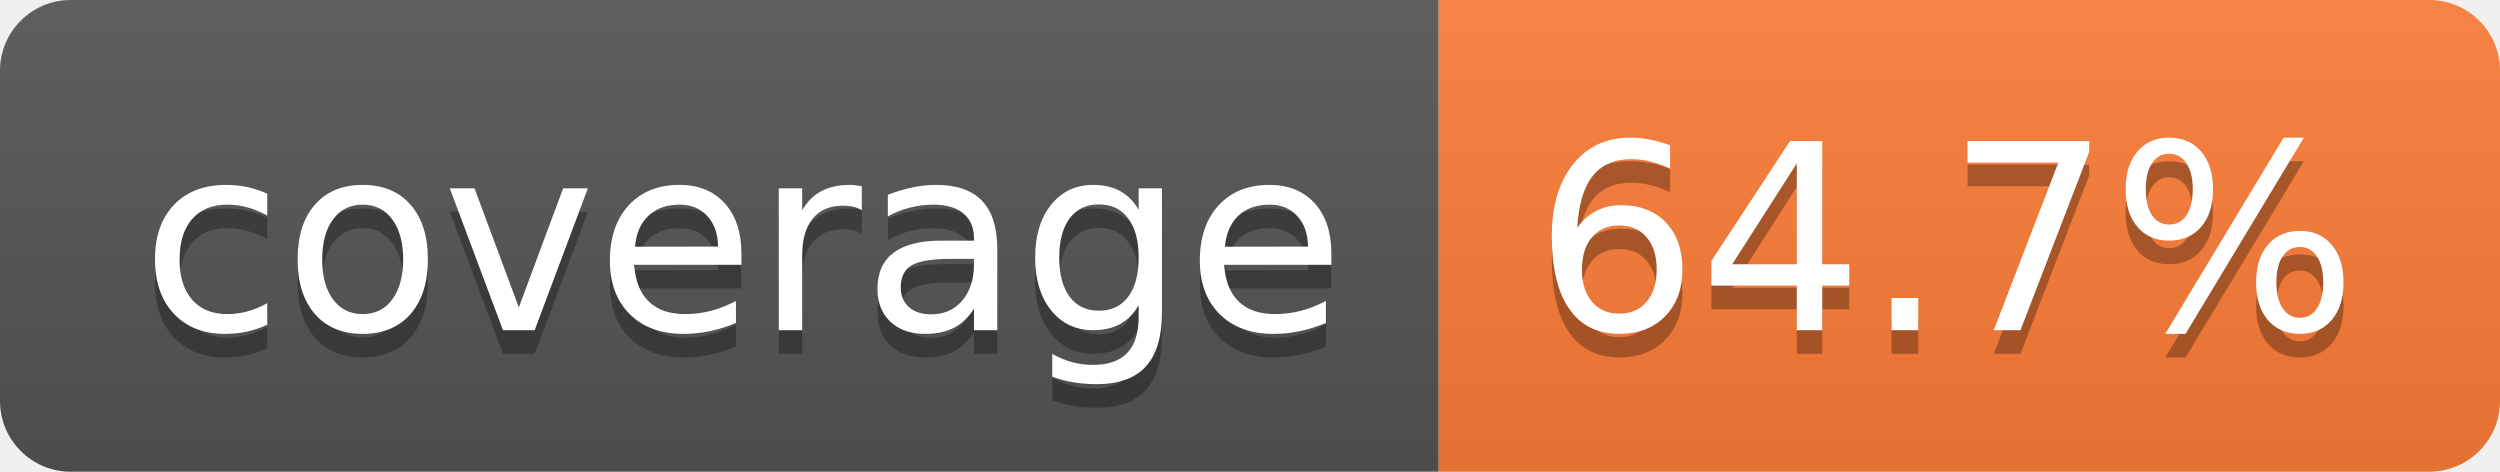
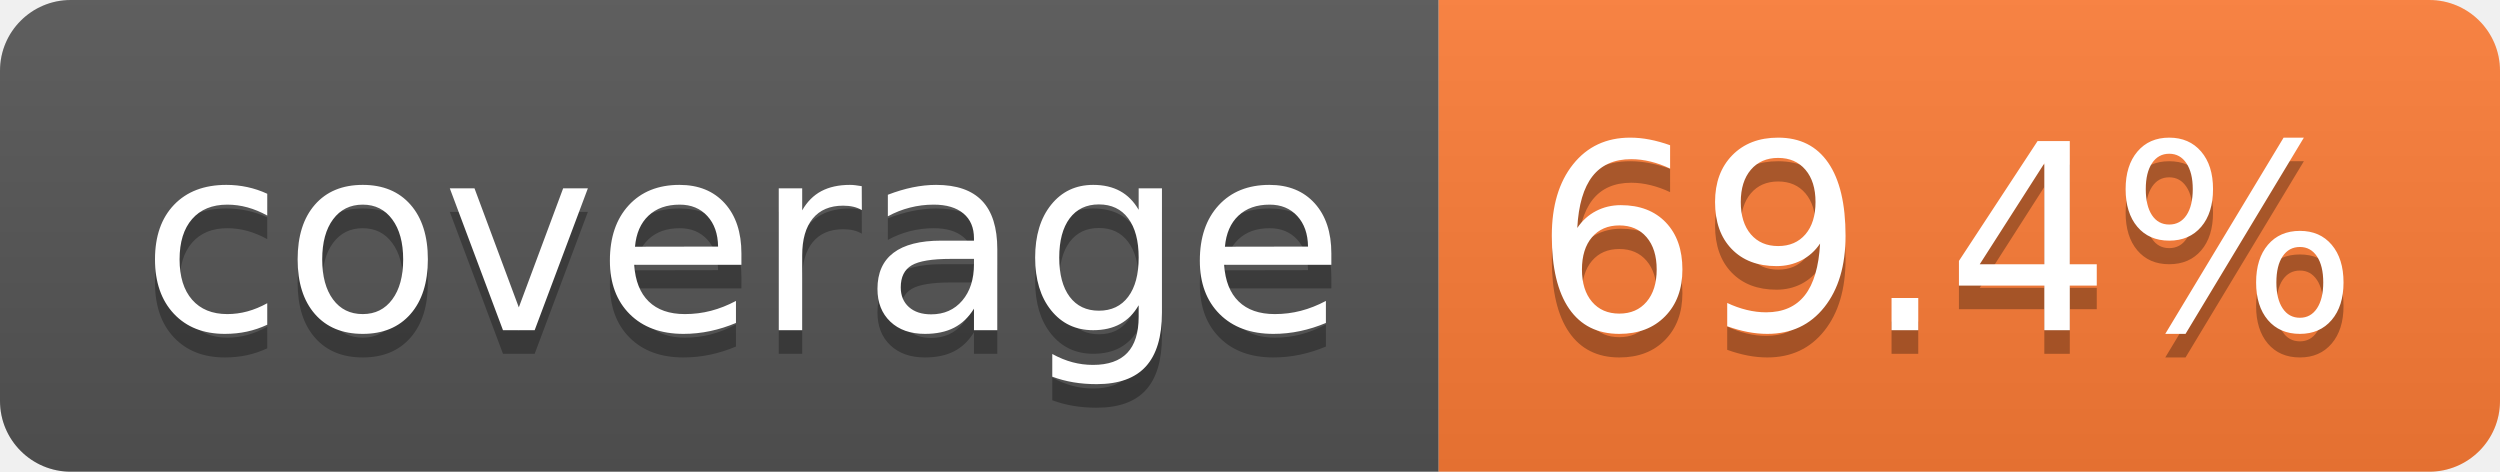
- <svg xmlns="http://www.w3.org/2000/svg" width="106" height="20" role="img" aria-label="coverage: 64.7%">
+ <svg xmlns="http://www.w3.org/2000/svg" width="106" height="20" role="img" aria-label="coverage: 69.4%">
  <linearGradient id="s" x2="0" y2="100%">
    <stop offset="0" stop-color="#bbb" stop-opacity=".1" />
    <stop offset="1" stop-opacity=".1" />
  </linearGradient>
  <clipPath id="r">
    <rect width="106" height="20" rx="3" fill="#fff" />
  </clipPath>
  <g clip-path="url(#r)">
    <rect width="61" height="20" fill="#555" />
    <rect x="61" width="45" height="20" fill="#fe7d37" />
    <rect width="106" height="20" fill="url(#s)" />
  </g>
  <g fill="#fff" text-anchor="middle" font-family="Verdana,Geneva,DejaVu Sans,sans-serif" text-rendering="geometricPrecision" font-size="110">
    <text aria-hidden="true" x="315" y="150" fill="#010101" fill-opacity=".3" transform="scale(.1)" textLength="510">coverage</text>
    <text x="315" y="140" transform="scale(.1)" fill="#fff" textLength="510">coverage</text>
-     <text aria-hidden="true" x="825" y="150" fill="#010101" fill-opacity=".3" transform="scale(.1)" textLength="350">64.7%</text>
-     <text x="825" y="140" transform="scale(.1)" fill="#fff" textLength="350">64.7%</text>
+     <text aria-hidden="true" x="825" y="150" fill="#010101" fill-opacity=".3" transform="scale(.1)" textLength="350">69.4%</text>
+     <text x="825" y="140" transform="scale(.1)" fill="#fff" textLength="350">69.4%</text>
  </g>
</svg>
